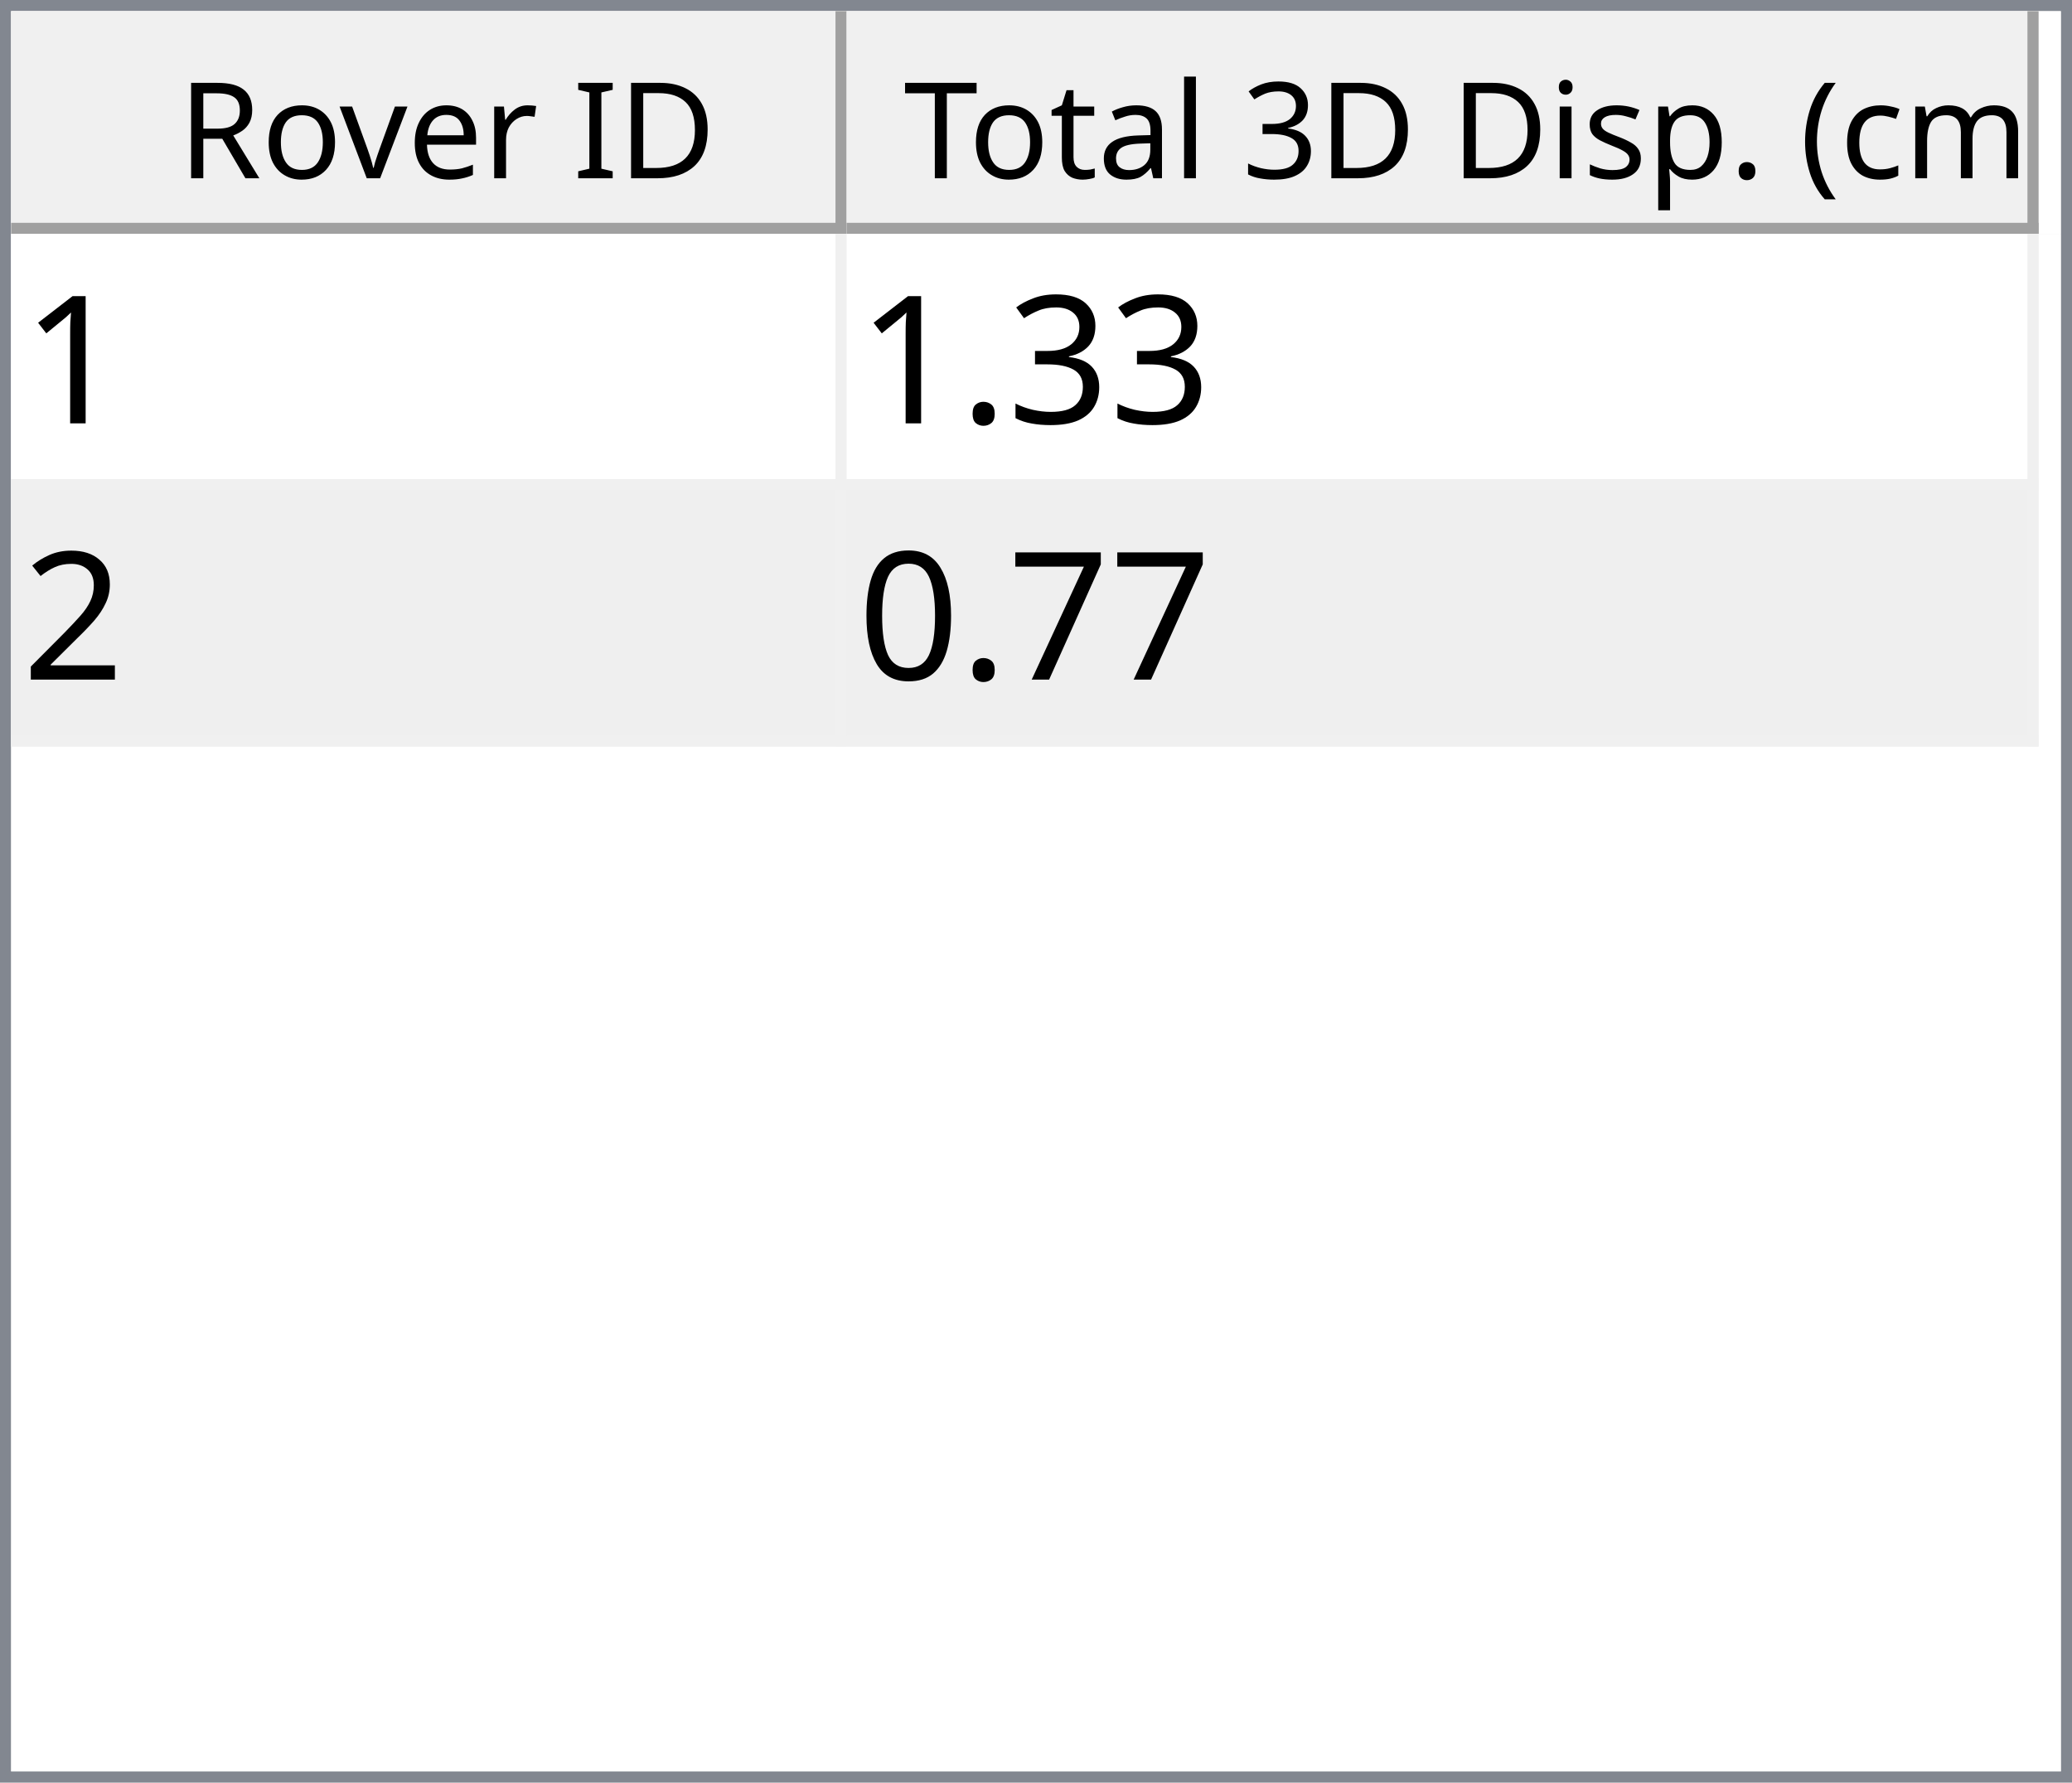
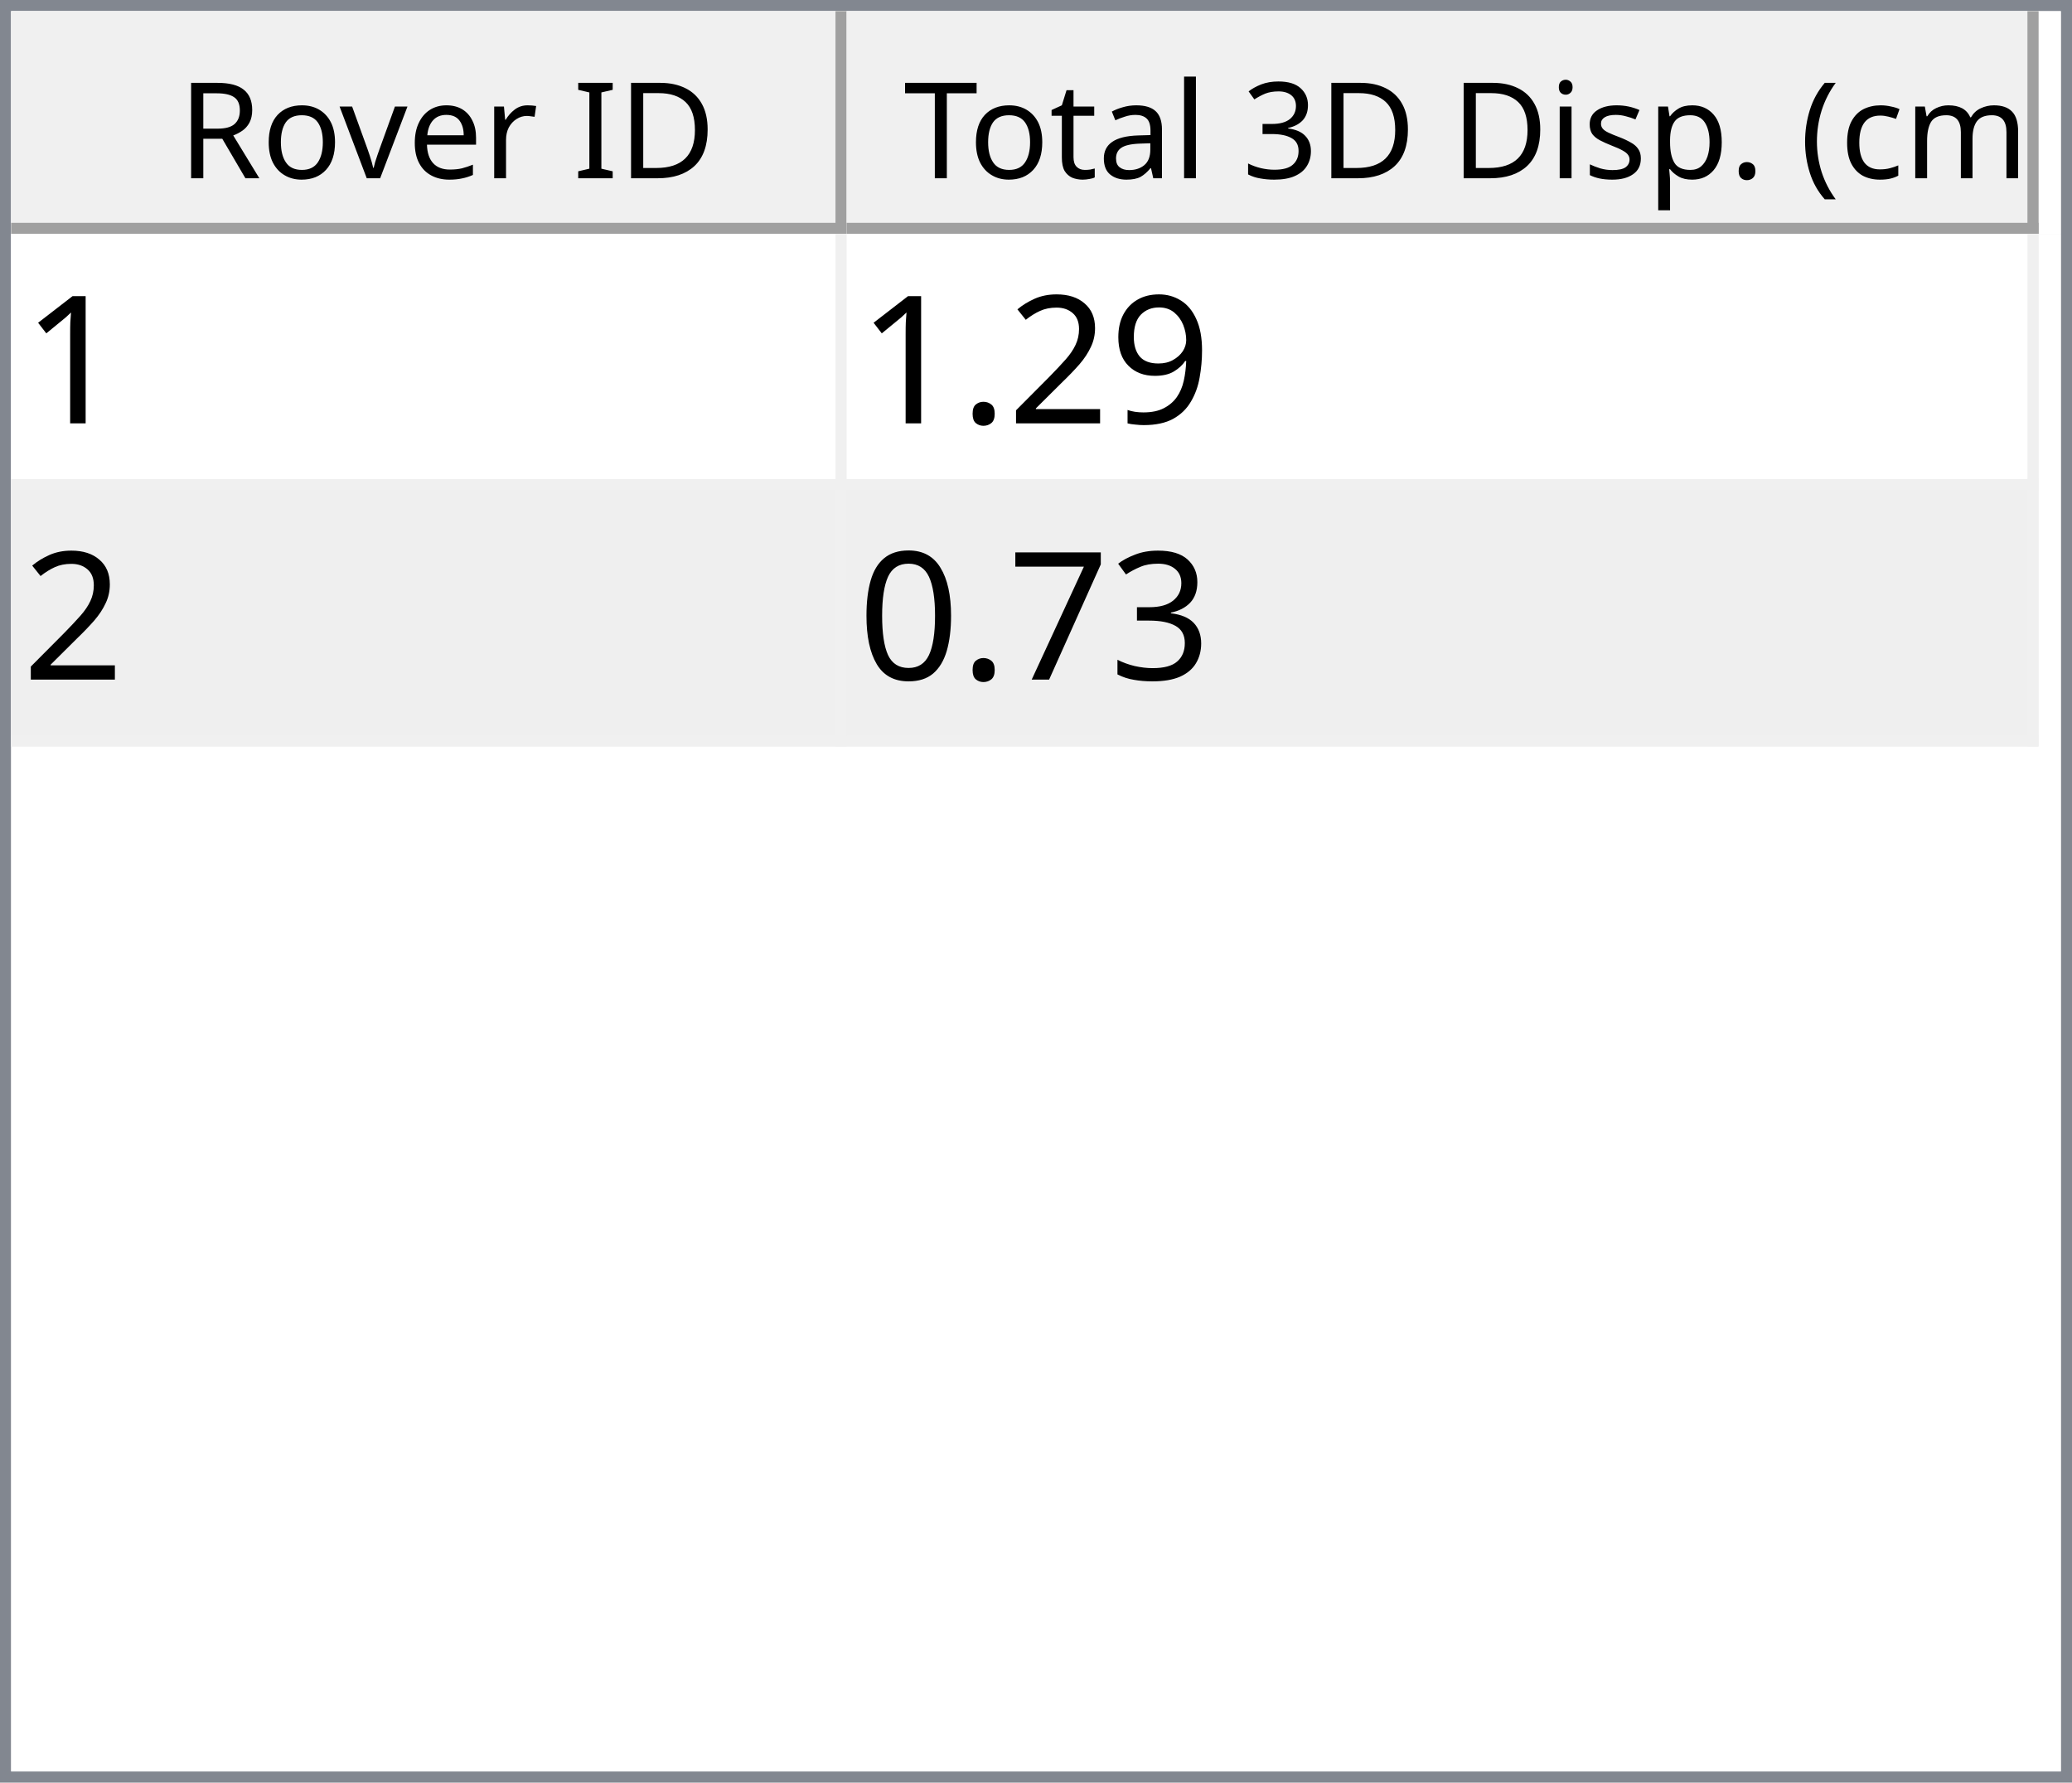
<svg xmlns="http://www.w3.org/2000/svg" style="fill-opacity:1; color-rendering:auto; color-interpolation:auto; text-rendering:auto; stroke:black; stroke-linecap:square; stroke-miterlimit:10; shape-rendering:auto; stroke-opacity:1; fill:black; stroke-dasharray:none; font-weight:normal; stroke-width:1; font-family:'Dialog'; font-style:normal; stroke-linejoin:miter; font-size:12px; stroke-dashoffset:0; image-rendering:auto;" width="186" height="160">
  <defs id="genericDefs" />
  <g>
    <defs id="defs1">
      <clipPath clipPathUnits="userSpaceOnUse" id="clipPath1">
        <path d="M0 0 L186 0 L186 160 L0 160 L0 0 Z" />
      </clipPath>
      <clipPath clipPathUnits="userSpaceOnUse" id="clipPath2">
        <path d="M0 0 L0 160 L186 160 L186 0 Z" />
      </clipPath>
      <clipPath clipPathUnits="userSpaceOnUse" id="clipPath3">
        <path d="M0 0 L0 20 L184 20 L184 0 Z" />
      </clipPath>
      <clipPath clipPathUnits="userSpaceOnUse" id="clipPath4">
        <path d="M0 0 L0 20 L75 20 L75 0 Z" />
      </clipPath>
      <clipPath clipPathUnits="userSpaceOnUse" id="clipPath5">
        <path d="M1 1 L1 19 L74 19 L74 1 Z" />
      </clipPath>
      <clipPath clipPathUnits="userSpaceOnUse" id="clipPath6">
        <path d="M0 0 L0 18 L73 18 L73 0 Z" />
      </clipPath>
      <clipPath clipPathUnits="userSpaceOnUse" id="clipPath7">
        <path d="M-0.5 -0.5 L-0.5 19.5 L74.5 19.5 L74.5 -0.5 Z" />
      </clipPath>
      <clipPath clipPathUnits="userSpaceOnUse" id="clipPath8">
        <path d="M0 0 L0 20 L107 20 L107 0 Z" />
      </clipPath>
      <clipPath clipPathUnits="userSpaceOnUse" id="clipPath9">
        <path d="M1 1 L1 19 L106 19 L106 1 Z" />
      </clipPath>
      <clipPath clipPathUnits="userSpaceOnUse" id="clipPath10">
        <path d="M0 0 L0 18 L105 18 L105 0 Z" />
      </clipPath>
      <clipPath clipPathUnits="userSpaceOnUse" id="clipPath11">
        <path d="M-0.5 -0.5 L-0.5 19.5 L106.5 19.5 L106.5 -0.5 Z" />
      </clipPath>
      <clipPath clipPathUnits="userSpaceOnUse" id="clipPath12">
        <path d="M0 0 L0 138 L184 138 L184 0 Z" />
      </clipPath>
      <clipPath clipPathUnits="userSpaceOnUse" id="clipPath13">
        <path d="M0 0 L0 46 L182 46 L182 0 Z" />
      </clipPath>
      <clipPath clipPathUnits="userSpaceOnUse" id="clipPath14">
        <path d="M-0.5 -0.5 L-0.5 45.5 L181.5 45.5 L181.5 -0.5 Z" />
      </clipPath>
      <clipPath clipPathUnits="userSpaceOnUse" id="clipPath15">
        <path d="M0 0 L0 22 L74 22 L74 0 Z" />
      </clipPath>
      <clipPath clipPathUnits="userSpaceOnUse" id="clipPath16">
        <path d="M0 0 L0 22 L106 22 L106 0 Z" />
      </clipPath>
      <font horiz-adv-x="64.551" id="font1">
        <font-face ascent="107.91" descent="25.098" units-per-em="100" style="font-style:normal; font-family:Segoe UI; font-weight:normal;" />
        <missing-glyph horiz-adv-x="64.551" d="M8.109 0 L8.109 68.266 L56.453 68.266 L56.453 0 L8.109 0 ZM15.328 7.234 L49.219 7.234 L49.219 61.031 L15.328 61.031 L15.328 7.234 Z" />
        <glyph unicode="D" horiz-adv-x="70.117" d="M9.188 0 L9.188 70.016 L28.516 70.016 Q65.531 70.016 65.531 35.891 Q65.531 19.672 55.25 9.836 Q44.969 0 27.734 0 L9.188 0 ZM17.391 62.594 L17.391 7.422 L27.828 7.422 Q41.609 7.422 49.273 14.797 Q56.938 22.172 56.938 35.688 Q56.938 62.594 28.328 62.594 L17.391 62.594 Z" />
        <glyph unicode="I" horiz-adv-x="26.611" d="M17.391 0 L9.188 0 L9.188 70.016 L17.391 70.016 L17.391 0 Z" />
        <glyph unicode=" " horiz-adv-x="27.393" d="" />
        <glyph unicode="r" horiz-adv-x="34.766" d="M34.188 41.891 Q32.078 43.5 28.125 43.5 Q23 43.5 19.555 38.672 Q16.109 33.844 16.109 25.484 L16.109 0 L8.109 0 L8.109 50 L16.109 50 L16.109 39.703 L16.312 39.703 Q18.016 44.969 21.531 47.922 Q25.047 50.875 29.391 50.875 Q32.516 50.875 34.188 50.203 L34.188 41.891 Z" />
        <glyph unicode="e" horiz-adv-x="52.295" d="M48.297 23 L12.984 23 Q13.188 14.656 17.484 10.109 Q21.781 5.562 29.297 5.562 Q37.75 5.562 44.828 11.141 L44.828 3.609 Q38.234 -1.172 27.391 -1.172 Q16.797 -1.172 10.742 5.641 Q4.688 12.453 4.688 24.812 Q4.688 36.469 11.305 43.82 Q17.922 51.172 27.734 51.172 Q37.547 51.172 42.922 44.828 Q48.297 38.484 48.297 27.203 L48.297 23 ZM40.094 29.781 Q40.047 36.719 36.75 40.578 Q33.453 44.438 27.594 44.438 Q21.922 44.438 17.969 40.383 Q14.016 36.328 13.094 29.781 L40.094 29.781 Z" />
        <glyph unicode="v" horiz-adv-x="47.9" d="M47.406 50 L27.484 0 L19.625 0 L0.688 50 L9.469 50 L22.172 13.672 Q23.578 9.672 23.922 6.688 L24.125 6.688 Q24.609 10.453 25.688 13.484 L38.969 50 L47.406 50 Z" />
        <glyph unicode="o" horiz-adv-x="58.594" d="M29 -1.172 Q17.922 -1.172 11.305 5.836 Q4.688 12.844 4.688 24.422 Q4.688 37.016 11.57 44.094 Q18.453 51.172 30.172 51.172 Q41.359 51.172 47.633 44.289 Q53.906 37.406 53.906 25.203 Q53.906 13.234 47.141 6.031 Q40.375 -1.172 29 -1.172 ZM29.594 44.438 Q21.875 44.438 17.383 39.188 Q12.891 33.938 12.891 24.703 Q12.891 15.828 17.43 10.695 Q21.969 5.562 29.594 5.562 Q37.359 5.562 41.531 10.594 Q45.703 15.625 45.703 24.906 Q45.703 34.281 41.531 39.359 Q37.359 44.438 29.594 44.438 Z" />
        <glyph unicode="R" horiz-adv-x="59.814" d="M59.375 0 L49.609 0 L37.891 19.625 Q36.281 22.359 34.766 24.289 Q33.25 26.219 31.664 27.438 Q30.078 28.656 28.25 29.219 Q26.422 29.781 24.125 29.781 L17.391 29.781 L17.391 0 L9.188 0 L9.188 70.016 L30.078 70.016 Q34.672 70.016 38.555 68.867 Q42.438 67.719 45.289 65.375 Q48.141 63.031 49.758 59.547 Q51.375 56.062 51.375 51.375 Q51.375 47.703 50.273 44.656 Q49.172 41.609 47.148 39.211 Q45.125 36.812 42.266 35.133 Q39.406 33.453 35.844 32.516 L35.844 32.328 Q37.594 31.547 38.891 30.547 Q40.188 29.547 41.359 28.18 Q42.531 26.812 43.68 25.078 Q44.828 23.344 46.234 21.047 L59.375 0 ZM17.391 62.594 L17.391 37.203 L28.516 37.203 Q31.594 37.203 34.203 38.133 Q36.812 39.062 38.719 40.797 Q40.625 42.531 41.703 45.047 Q42.781 47.562 42.781 50.688 Q42.781 56.297 39.141 59.445 Q35.5 62.594 28.609 62.594 L17.391 62.594 Z" />
        <glyph unicode=")" horiz-adv-x="30.176" d="M8.297 -15.922 L1.172 -15.922 Q16.406 2.344 16.406 26.812 Q16.406 51.469 1.078 70.016 L8.297 70.016 Q23.531 52.156 23.531 26.703 Q23.531 1.375 8.297 -15.922 Z" />
        <glyph unicode="m" horiz-adv-x="86.133" d="M79.109 0 L71.094 0 L71.094 28.719 Q71.094 37.016 68.531 40.727 Q65.969 44.438 59.906 44.438 Q54.781 44.438 51.195 39.75 Q47.609 35.062 47.609 28.516 L47.609 0 L39.594 0 L39.594 29.688 Q39.594 44.438 28.219 44.438 Q22.953 44.438 19.531 40.016 Q16.109 35.594 16.109 28.516 L16.109 0 L8.109 0 L8.109 50 L16.109 50 L16.109 42.094 L16.312 42.094 Q21.625 51.172 31.844 51.172 Q36.969 51.172 40.773 48.312 Q44.578 45.453 46 40.828 Q51.562 51.172 62.594 51.172 Q79.109 51.172 79.109 30.812 L79.109 0 Z" />
        <glyph unicode="c" horiz-adv-x="46.191" d="M42.188 2.297 Q36.422 -1.172 28.516 -1.172 Q17.828 -1.172 11.258 5.789 Q4.688 12.75 4.688 23.828 Q4.688 36.188 11.766 43.68 Q18.844 51.172 30.672 51.172 Q37.25 51.172 42.281 48.734 L42.281 40.531 Q36.719 44.438 30.375 44.438 Q22.703 44.438 17.797 38.945 Q12.891 33.453 12.891 24.516 Q12.891 15.719 17.508 10.641 Q22.125 5.562 29.891 5.562 Q36.422 5.562 42.188 9.906 L42.188 2.297 Z" />
        <glyph unicode="(" horiz-adv-x="30.176" d="M29.109 -15.922 L21.969 -15.922 Q6.844 1.375 6.844 26.703 Q6.844 52.156 21.969 70.016 L29.203 70.016 Q13.875 51.469 13.875 26.812 Q13.875 2.344 29.109 -15.922 Z" />
        <glyph unicode="." horiz-adv-x="21.68" d="M10.891 -1.078 Q8.641 -1.078 7.055 0.539 Q5.469 2.156 5.469 4.391 Q5.469 6.641 7.055 8.273 Q8.641 9.906 10.891 9.906 Q13.188 9.906 14.797 8.273 Q16.406 6.641 16.406 4.391 Q16.406 2.156 14.797 0.539 Q13.188 -1.078 10.891 -1.078 Z" />
        <glyph unicode="p" horiz-adv-x="58.789" d="M16.312 7.234 L16.109 7.234 L16.109 -23 L8.109 -23 L8.109 50 L16.109 50 L16.109 41.219 L16.312 41.219 Q22.219 51.172 33.594 51.172 Q43.266 51.172 48.688 44.461 Q54.109 37.75 54.109 26.469 Q54.109 13.922 48 6.375 Q41.891 -1.172 31.297 -1.172 Q21.578 -1.172 16.312 7.234 ZM16.109 27.391 L16.109 20.406 Q16.109 14.203 20.141 9.883 Q24.172 5.562 30.375 5.562 Q37.641 5.562 41.773 11.133 Q45.906 16.703 45.906 26.609 Q45.906 34.969 42.047 39.703 Q38.188 44.438 31.594 44.438 Q24.609 44.438 20.359 39.578 Q16.109 34.719 16.109 27.391 Z" />
        <glyph unicode="s" horiz-adv-x="42.432" d="M5.078 1.812 L5.078 10.406 Q11.625 5.562 19.484 5.562 Q30.031 5.562 30.031 12.594 Q30.031 14.594 29.125 15.992 Q28.219 17.391 26.68 18.461 Q25.141 19.531 23.07 20.383 Q21 21.234 18.609 22.172 Q15.281 23.484 12.766 24.828 Q10.25 26.172 8.57 27.859 Q6.891 29.547 6.031 31.695 Q5.172 33.844 5.172 36.719 Q5.172 40.234 6.789 42.945 Q8.406 45.656 11.086 47.484 Q13.766 49.312 17.211 50.242 Q20.656 51.172 24.312 51.172 Q30.812 51.172 35.938 48.922 L35.938 40.828 Q30.422 44.438 23.25 44.438 Q21 44.438 19.195 43.922 Q17.391 43.406 16.094 42.477 Q14.797 41.547 14.086 40.258 Q13.375 38.969 13.375 37.406 Q13.375 35.453 14.086 34.133 Q14.797 32.812 16.164 31.789 Q17.531 30.766 19.484 29.938 Q21.438 29.109 23.922 28.125 Q27.25 26.859 29.883 25.516 Q32.516 24.172 34.375 22.484 Q36.234 20.797 37.234 18.602 Q38.234 16.406 38.234 13.375 Q38.234 9.672 36.602 6.938 Q34.969 4.203 32.234 2.398 Q29.5 0.594 25.93 -0.289 Q22.359 -1.172 18.453 -1.172 Q10.75 -1.172 5.078 1.812 Z" />
        <glyph unicode="i" horiz-adv-x="24.219" d="M12.203 62.703 Q10.062 62.703 8.547 64.164 Q7.031 65.625 7.031 67.875 Q7.031 70.125 8.547 71.609 Q10.062 73.094 12.203 73.094 Q14.406 73.094 15.945 71.609 Q17.484 70.125 17.484 67.875 Q17.484 65.719 15.945 64.211 Q14.406 62.703 12.203 62.703 ZM16.109 0 L8.109 0 L8.109 50 L16.109 50 L16.109 0 Z" />
        <glyph unicode="3" horiz-adv-x="53.906" d="M46.531 19.828 Q46.531 15.094 44.75 11.211 Q42.969 7.328 39.719 4.57 Q36.469 1.812 31.93 0.297 Q27.391 -1.219 21.922 -1.219 Q11.922 -1.219 6 2.594 L6 11.188 Q13.094 5.609 22.219 5.609 Q25.875 5.609 28.828 6.539 Q31.781 7.469 33.906 9.227 Q36.031 10.984 37.18 13.477 Q38.328 15.969 38.328 19.094 Q38.328 32.812 18.797 32.812 L12.984 32.812 L12.984 39.594 L18.5 39.594 Q35.797 39.594 35.797 52.484 Q35.797 64.406 22.609 64.406 Q15.188 64.406 8.688 59.422 L8.688 67.188 Q15.375 71.188 24.609 71.188 Q29 71.188 32.57 69.969 Q36.141 68.75 38.68 66.555 Q41.219 64.359 42.609 61.281 Q44 58.203 44 54.5 Q44 40.672 30.031 36.719 L30.031 36.531 Q33.594 36.141 36.625 34.797 Q39.656 33.453 41.852 31.305 Q44.047 29.156 45.289 26.25 Q46.531 23.344 46.531 19.828 Z" />
        <glyph unicode="l" horiz-adv-x="24.219" d="M16.109 0 L8.109 0 L8.109 74.031 L16.109 74.031 L16.109 0 Z" />
        <glyph unicode="a" horiz-adv-x="50.879" d="M43.891 0 L35.891 0 L35.891 7.812 L35.688 7.812 Q30.469 -1.172 20.312 -1.172 Q12.844 -1.172 8.617 2.781 Q4.391 6.734 4.391 13.281 Q4.391 27.297 20.906 29.594 L35.891 31.688 Q35.891 44.438 25.594 44.438 Q16.547 44.438 9.281 38.281 L9.281 46.484 Q16.656 51.172 26.266 51.172 Q43.891 51.172 43.891 32.516 L43.891 0 ZM35.891 25.297 L23.828 23.641 Q18.266 22.859 15.43 20.875 Q12.594 18.891 12.594 13.875 Q12.594 10.203 15.211 7.883 Q17.828 5.562 22.172 5.562 Q28.125 5.562 32.008 9.742 Q35.891 13.922 35.891 20.312 L35.891 25.297 Z" />
        <glyph unicode="t" horiz-adv-x="33.887" d="M31.297 0.484 Q28.469 -1.078 23.828 -1.078 Q10.688 -1.078 10.688 13.578 L10.688 43.172 L2.094 43.172 L2.094 50 L10.688 50 L10.688 62.203 L18.703 64.797 L18.703 50 L31.297 50 L31.297 43.172 L18.703 43.172 L18.703 14.984 Q18.703 9.969 20.414 7.82 Q22.125 5.672 26.078 5.672 Q29.109 5.672 31.297 7.328 L31.297 0.484 Z" />
        <glyph unicode="T" horiz-adv-x="52.393" d="M50.594 62.594 L30.375 62.594 L30.375 0 L22.172 0 L22.172 62.594 L2 62.594 L2 70.016 L50.594 70.016 L50.594 62.594 Z" />
      </font>
      <font horiz-adv-x="75.0" id="font2">
        <font-face ascent="100.537" descent="21.973" units-per-em="100" style="font-style:normal; font-family:sans-serif; font-weight:normal;" />
        <missing-glyph horiz-adv-x="75.0" d="M12.5 0 L12.5 62.5 L62.5 62.5 L62.5 0 L12.5 0 ZM14.062 1.562 L60.938 1.562 L60.938 60.938 L14.062 60.938 L14.062 1.562 Z" />
        <glyph unicode="1" horiz-adv-x="55.615" d="M37.25 0 L28.469 0 L28.469 56 Q25.297 52.984 20.141 49.953 Q14.984 46.922 10.891 45.406 L10.891 53.906 Q18.266 57.375 23.781 62.305 Q29.297 67.234 31.594 71.875 L37.25 71.875 L37.25 0 Z" />
+         <glyph unicode="9" horiz-adv-x="55.615" d="M5.469 16.547 L13.922 17.328 Q14.984 11.375 18.016 8.688 Q21.047 6 25.781 6 Q29.828 6 32.883 7.859 Q35.938 9.719 37.891 12.82 Q39.844 15.922 41.164 21.195 Q42.484 26.469 42.484 31.938 Q42.484 32.516 42.438 33.688 Q39.797 29.5 35.234 26.883 Q30.672 24.266 25.344 24.266 Q16.453 24.266 10.305 30.711 Q4.156 37.156 4.156 47.703 Q4.156 58.594 10.578 65.234 Q17 71.875 26.656 71.875 Q33.641 71.875 39.43 68.117 Q45.219 64.359 48.219 57.398 Q51.219 50.438 51.219 37.25 Q51.219 23.531 48.242 15.406 Q45.266 7.281 39.383 3.031 Q33.5 -1.219 25.594 -1.219 Q17.188 -1.219 11.867 3.445 Q6.547 8.109 5.469 16.547 ZM41.453 48.141 Q41.453 55.719 37.43 60.156 Q33.406 64.594 27.734 64.594 Q21.875 64.594 17.531 59.812 Q13.188 55.031 13.188 47.406 Q13.188 40.578 17.312 36.305 Q21.438 32.031 27.484 32.031 Q33.594 32.031 37.523 36.305 Q41.453 40.578 41.453 48.141 Z" />
+         <glyph unicode="2" horiz-adv-x="55.615" d="M50.344 8.453 L50.344 0 L3.031 0 Q2.938 3.172 4.047 6.109 Q5.859 10.938 9.836 15.625 Q13.812 20.312 21.344 26.469 Q33.016 36.031 37.117 41.625 Q41.219 47.219 41.219 52.203 Q41.219 57.422 37.477 61.008 Q33.734 64.594 27.734 64.594 Q21.391 64.594 17.578 60.789 Q13.766 56.984 13.719 50.25 L4.688 51.172 Q5.609 61.281 11.664 66.578 Q17.719 71.875 27.938 71.875 Q38.234 71.875 44.242 66.164 Q50.25 60.453 50.25 52 Q50.25 47.703 48.492 43.555 Q46.734 39.406 42.656 34.812 Q38.578 30.219 29.109 22.219 Q21.188 15.578 18.945 13.211 Q16.703 10.844 15.234 8.453 L50.344 8.453 Z" />
+         <glyph unicode="." horiz-adv-x="27.783" d="M9.078 0 L9.078 10.016 L19.094 10.016 L19.094 0 L9.078 0 Z" />
        <glyph unicode="3" horiz-adv-x="55.615" d="M4.203 18.891 L12.984 20.062 Q14.5 12.594 18.141 9.297 Q21.781 6 27 6 Q33.203 6 37.477 10.297 Q41.75 14.594 41.75 20.953 Q41.75 27 37.797 30.93 Q33.844 34.859 27.734 34.859 Q25.25 34.859 21.531 33.891 L22.516 41.609 Q23.391 41.5 23.922 41.5 Q29.547 41.5 34.039 44.43 Q38.531 47.359 38.531 53.469 Q38.531 58.297 35.258 61.477 Q31.984 64.656 26.812 64.656 Q21.688 64.656 18.266 61.43 Q14.844 58.203 13.875 51.766 L5.078 53.328 Q6.688 62.156 12.398 67.016 Q18.109 71.875 26.609 71.875 Q32.469 71.875 37.398 69.359 Q42.328 66.844 44.945 62.5 Q47.562 58.156 47.562 53.266 Q47.562 48.641 45.07 44.828 Q42.578 41.016 37.703 38.766 Q44.047 37.312 47.562 32.695 Q51.078 28.078 51.078 21.141 Q51.078 11.766 44.242 5.25 Q37.406 -1.266 26.953 -1.266 Q17.531 -1.266 11.305 4.352 Q5.078 9.969 4.203 18.891 Z" />
-         <glyph unicode="." horiz-adv-x="27.783" d="M9.078 0 L9.078 10.016 L19.094 10.016 L19.094 0 L9.078 0 Z" />
-         <glyph unicode="2" horiz-adv-x="55.615" d="M50.344 8.453 L50.344 0 L3.031 0 Q2.938 3.172 4.047 6.109 Q5.859 10.938 9.836 15.625 Q13.812 20.312 21.344 26.469 Q33.016 36.031 37.117 41.625 Q41.219 47.219 41.219 52.203 Q41.219 57.422 37.477 61.008 Q33.734 64.594 27.734 64.594 Q21.391 64.594 17.578 60.789 Q13.766 56.984 13.719 50.25 L4.688 51.172 Q5.609 61.281 11.664 66.578 Q17.719 71.875 27.938 71.875 Q38.234 71.875 44.242 66.164 Q50.25 60.453 50.25 52 Q50.25 47.703 48.492 43.555 Q46.734 39.406 42.656 34.812 Q38.578 30.219 29.109 22.219 Q21.188 15.578 18.945 13.211 Q16.703 10.844 15.234 8.453 L50.344 8.453 Z" />
        <glyph unicode="7" horiz-adv-x="55.615" d="M4.734 62.203 L4.734 70.656 L51.078 70.656 L51.078 63.812 Q44.234 56.547 37.523 44.484 Q30.812 32.422 27.156 19.672 Q24.516 10.688 23.781 0 L14.75 0 Q14.891 8.453 18.062 20.414 Q21.234 32.375 27.172 43.484 Q33.109 54.594 39.797 62.203 L4.734 62.203 Z" />
        <glyph unicode="0" horiz-adv-x="55.615" d="M4.156 35.297 Q4.156 48 6.766 55.742 Q9.375 63.484 14.523 67.68 Q19.672 71.875 27.484 71.875 Q33.25 71.875 37.594 69.555 Q41.938 67.234 44.773 62.867 Q47.609 58.5 49.219 52.227 Q50.828 45.953 50.828 35.297 Q50.828 22.703 48.242 14.969 Q45.656 7.234 40.508 3.008 Q35.359 -1.219 27.484 -1.219 Q17.141 -1.219 11.234 6.203 Q4.156 15.141 4.156 35.297 ZM13.188 35.297 Q13.188 17.672 17.312 11.836 Q21.438 6 27.484 6 Q33.547 6 37.672 11.859 Q41.797 17.719 41.797 35.297 Q41.797 52.984 37.672 58.789 Q33.547 64.594 27.391 64.594 Q21.344 64.594 17.719 59.469 Q13.188 52.938 13.188 35.297 Z" />
      </font>
    </defs>
    <g style="fill:white; stroke:white;">
      <rect x="0" y="0" width="186" style="clip-path:url(#clipPath1); stroke:none;" height="160" />
    </g>
    <g style="fill:white; text-rendering:optimizeSpeed; color-rendering:optimizeSpeed; image-rendering:optimizeSpeed; shape-rendering:crispEdges; stroke:white; color-interpolation:sRGB;">
      <rect x="0" width="186" height="160" y="0" style="stroke:none;" />
      <path style="stroke:none;" d="M0 160 L186 160 L186 0 L0 0 Z" />
    </g>
    <g style="fill:rgb(240,240,240); font-family:'Segoe UI'; stroke:rgb(240,240,240);">
      <rect x="0" y="0" width="186" style="clip-path:url(#clipPath2); stroke:none;" height="160" />
    </g>
    <g style="fill:rgb(130,135,144); font-family:'Segoe UI'; stroke:rgb(130,135,144);">
      <path d="M0 0 L186 0 L186 160 L0 160 L0 0 ZM1 1 L185 1 L185 159 L1 159 L1 1 Z" style="fill-rule:evenodd; clip-path:url(#clipPath2); stroke:none;" />
    </g>
    <g style="fill:white; font-family:'Segoe UI'; stroke:white;" transform="translate(1,1)">
      <rect x="0" y="0" width="184" style="clip-path:url(#clipPath3); stroke:none;" height="20" />
    </g>
    <g style="fill:rgb(240,240,240); font-family:'Segoe UI'; stroke:rgb(240,240,240);" transform="translate(1,1)">
      <rect x="0" y="0" width="75" style="clip-path:url(#clipPath4); stroke:none;" height="20" />
    </g>
    <g style="font-family:'Segoe UI';" transform="translate(2,2)">
      <text x="14" xml:space="preserve" y="14" style="clip-path:url(#clipPath6); stroke:none;">Rover ID</text>
    </g>
    <g style="fill:rgb(160,160,160); font-family:'Segoe UI'; stroke:rgb(160,160,160); stroke-linejoin:bevel;" transform="translate(1.5,1.5)">
      <line x1="74" x2="74" y1="0" style="fill:none; clip-path:url(#clipPath7);" y2="19" />
    </g>
    <g style="fill:rgb(160,160,160); font-family:'Segoe UI'; stroke:rgb(160,160,160); stroke-linejoin:bevel;" transform="matrix(1,0,0,1,1,1) translate(0.5,0.5)">
      <line x1="0" x2="74" y1="19" style="fill:none; clip-path:url(#clipPath7);" y2="19" />
    </g>
    <g style="fill:rgb(240,240,240); font-family:'Segoe UI'; stroke:rgb(240,240,240);" transform="translate(76,1)">
      <rect x="0" y="0" width="107" style="clip-path:url(#clipPath8); stroke:none;" height="20" />
    </g>
    <g style="font-family:'Segoe UI';" transform="translate(77,2)">
      <text x="1" xml:space="preserve" y="14" style="clip-path:url(#clipPath10); stroke:none;"> Total 3D Disp. (cm)</text>
    </g>
    <g style="fill:rgb(160,160,160); font-family:'Segoe UI'; stroke:rgb(160,160,160); stroke-linejoin:bevel;" transform="translate(76.5,1.5)">
      <line x1="106" x2="106" y1="0" style="fill:none; clip-path:url(#clipPath11);" y2="19" />
    </g>
    <g style="fill:rgb(160,160,160); font-family:'Segoe UI'; stroke:rgb(160,160,160); stroke-linejoin:bevel;" transform="matrix(1,0,0,1,76,1) translate(0.5,0.5)">
      <line x1="0" x2="106" y1="19" style="fill:none; clip-path:url(#clipPath11);" y2="19" />
    </g>
    <g style="fill:white; font-family:'Segoe UI'; stroke:white;" transform="translate(1,21)">
      <rect x="0" y="0" width="184" style="clip-path:url(#clipPath12); stroke:none;" height="138" />
    </g>
    <g style="fill:rgb(240,240,240); font-size:16px; font-family:sans-serif; stroke:rgb(240,240,240);" transform="translate(1,21)">
      <rect x="0" y="0" width="182" style="clip-path:url(#clipPath13); stroke:none;" height="46" />
      <line transform="translate(0.5,0.5)" x1="0" x2="181" y1="22" style="clip-path:url(#clipPath14); fill:none; stroke-linejoin:bevel;" y2="22" />
    </g>
    <g transform="matrix(1,0,0,1,1,21) translate(0.5,0.5)" style="fill:rgb(240,240,240); font-size:16px; font-family:sans-serif; stroke:rgb(240,240,240); stroke-linejoin:bevel;">
      <line x1="0" x2="181" y1="45" style="fill:none; clip-path:url(#clipPath14);" y2="45" />
    </g>
    <g transform="matrix(1,0,0,1,1,21) translate(0.5,0.5)" style="fill:rgb(240,240,240); font-size:16px; font-family:sans-serif; stroke:rgb(240,240,240); stroke-linejoin:bevel;">
      <line x1="74" x2="74" y1="0" style="fill:none; clip-path:url(#clipPath14);" y2="45" />
    </g>
    <g transform="matrix(1,0,0,1,1,21) translate(0.5,0.5)" style="fill:rgb(240,240,240); font-size:16px; font-family:sans-serif; stroke:rgb(240,240,240); stroke-linejoin:bevel;">
      <line x1="181" x2="181" y1="0" style="fill:none; clip-path:url(#clipPath14);" y2="45" />
    </g>
    <g style="fill:white; font-size:16px; font-family:sans-serif; stroke:white;" transform="matrix(1,0,0,1,1,21)">
      <rect x="0" y="0" width="74" style="clip-path:url(#clipPath15); stroke:none;" height="22" />
      <text x="1" y="17" style="fill:black; clip-path:url(#clipPath15); stroke:none;" xml:space="preserve">1</text>
    </g>
    <g style="fill:white; font-size:16px; font-family:sans-serif; stroke:white;" transform="matrix(1,0,0,1,1,21) translate(75,0)">
      <rect x="0" y="0" width="106" style="clip-path:url(#clipPath16); stroke:none;" height="22" />
-       <text x="1" y="17" style="fill:black; clip-path:url(#clipPath16); stroke:none;" xml:space="preserve">1.33</text>
+       <text x="1" y="17" style="fill:black; clip-path:url(#clipPath16); stroke:none;" xml:space="preserve">1.29</text>
    </g>
    <g style="fill:rgb(239,239,239); font-size:16px; font-family:sans-serif; stroke:rgb(239,239,239);" transform="matrix(1,0,0,1,1,21) translate(0,23)">
      <rect x="0" y="0" width="74" style="clip-path:url(#clipPath15); stroke:none;" height="22" />
      <text x="1" y="17" style="fill:black; clip-path:url(#clipPath15); stroke:none;" xml:space="preserve">2</text>
    </g>
    <g style="fill:rgb(239,239,239); font-size:16px; font-family:sans-serif; stroke:rgb(239,239,239);" transform="matrix(1,0,0,1,1,21) translate(75,23)">
      <rect x="0" y="0" width="106" style="clip-path:url(#clipPath16); stroke:none;" height="22" />
-       <text x="1" y="17" style="fill:black; clip-path:url(#clipPath16); stroke:none;" xml:space="preserve">0.77</text>
+       <text x="1" y="17" style="fill:black; clip-path:url(#clipPath16); stroke:none;" xml:space="preserve">0.73</text>
    </g>
  </g>
</svg>
